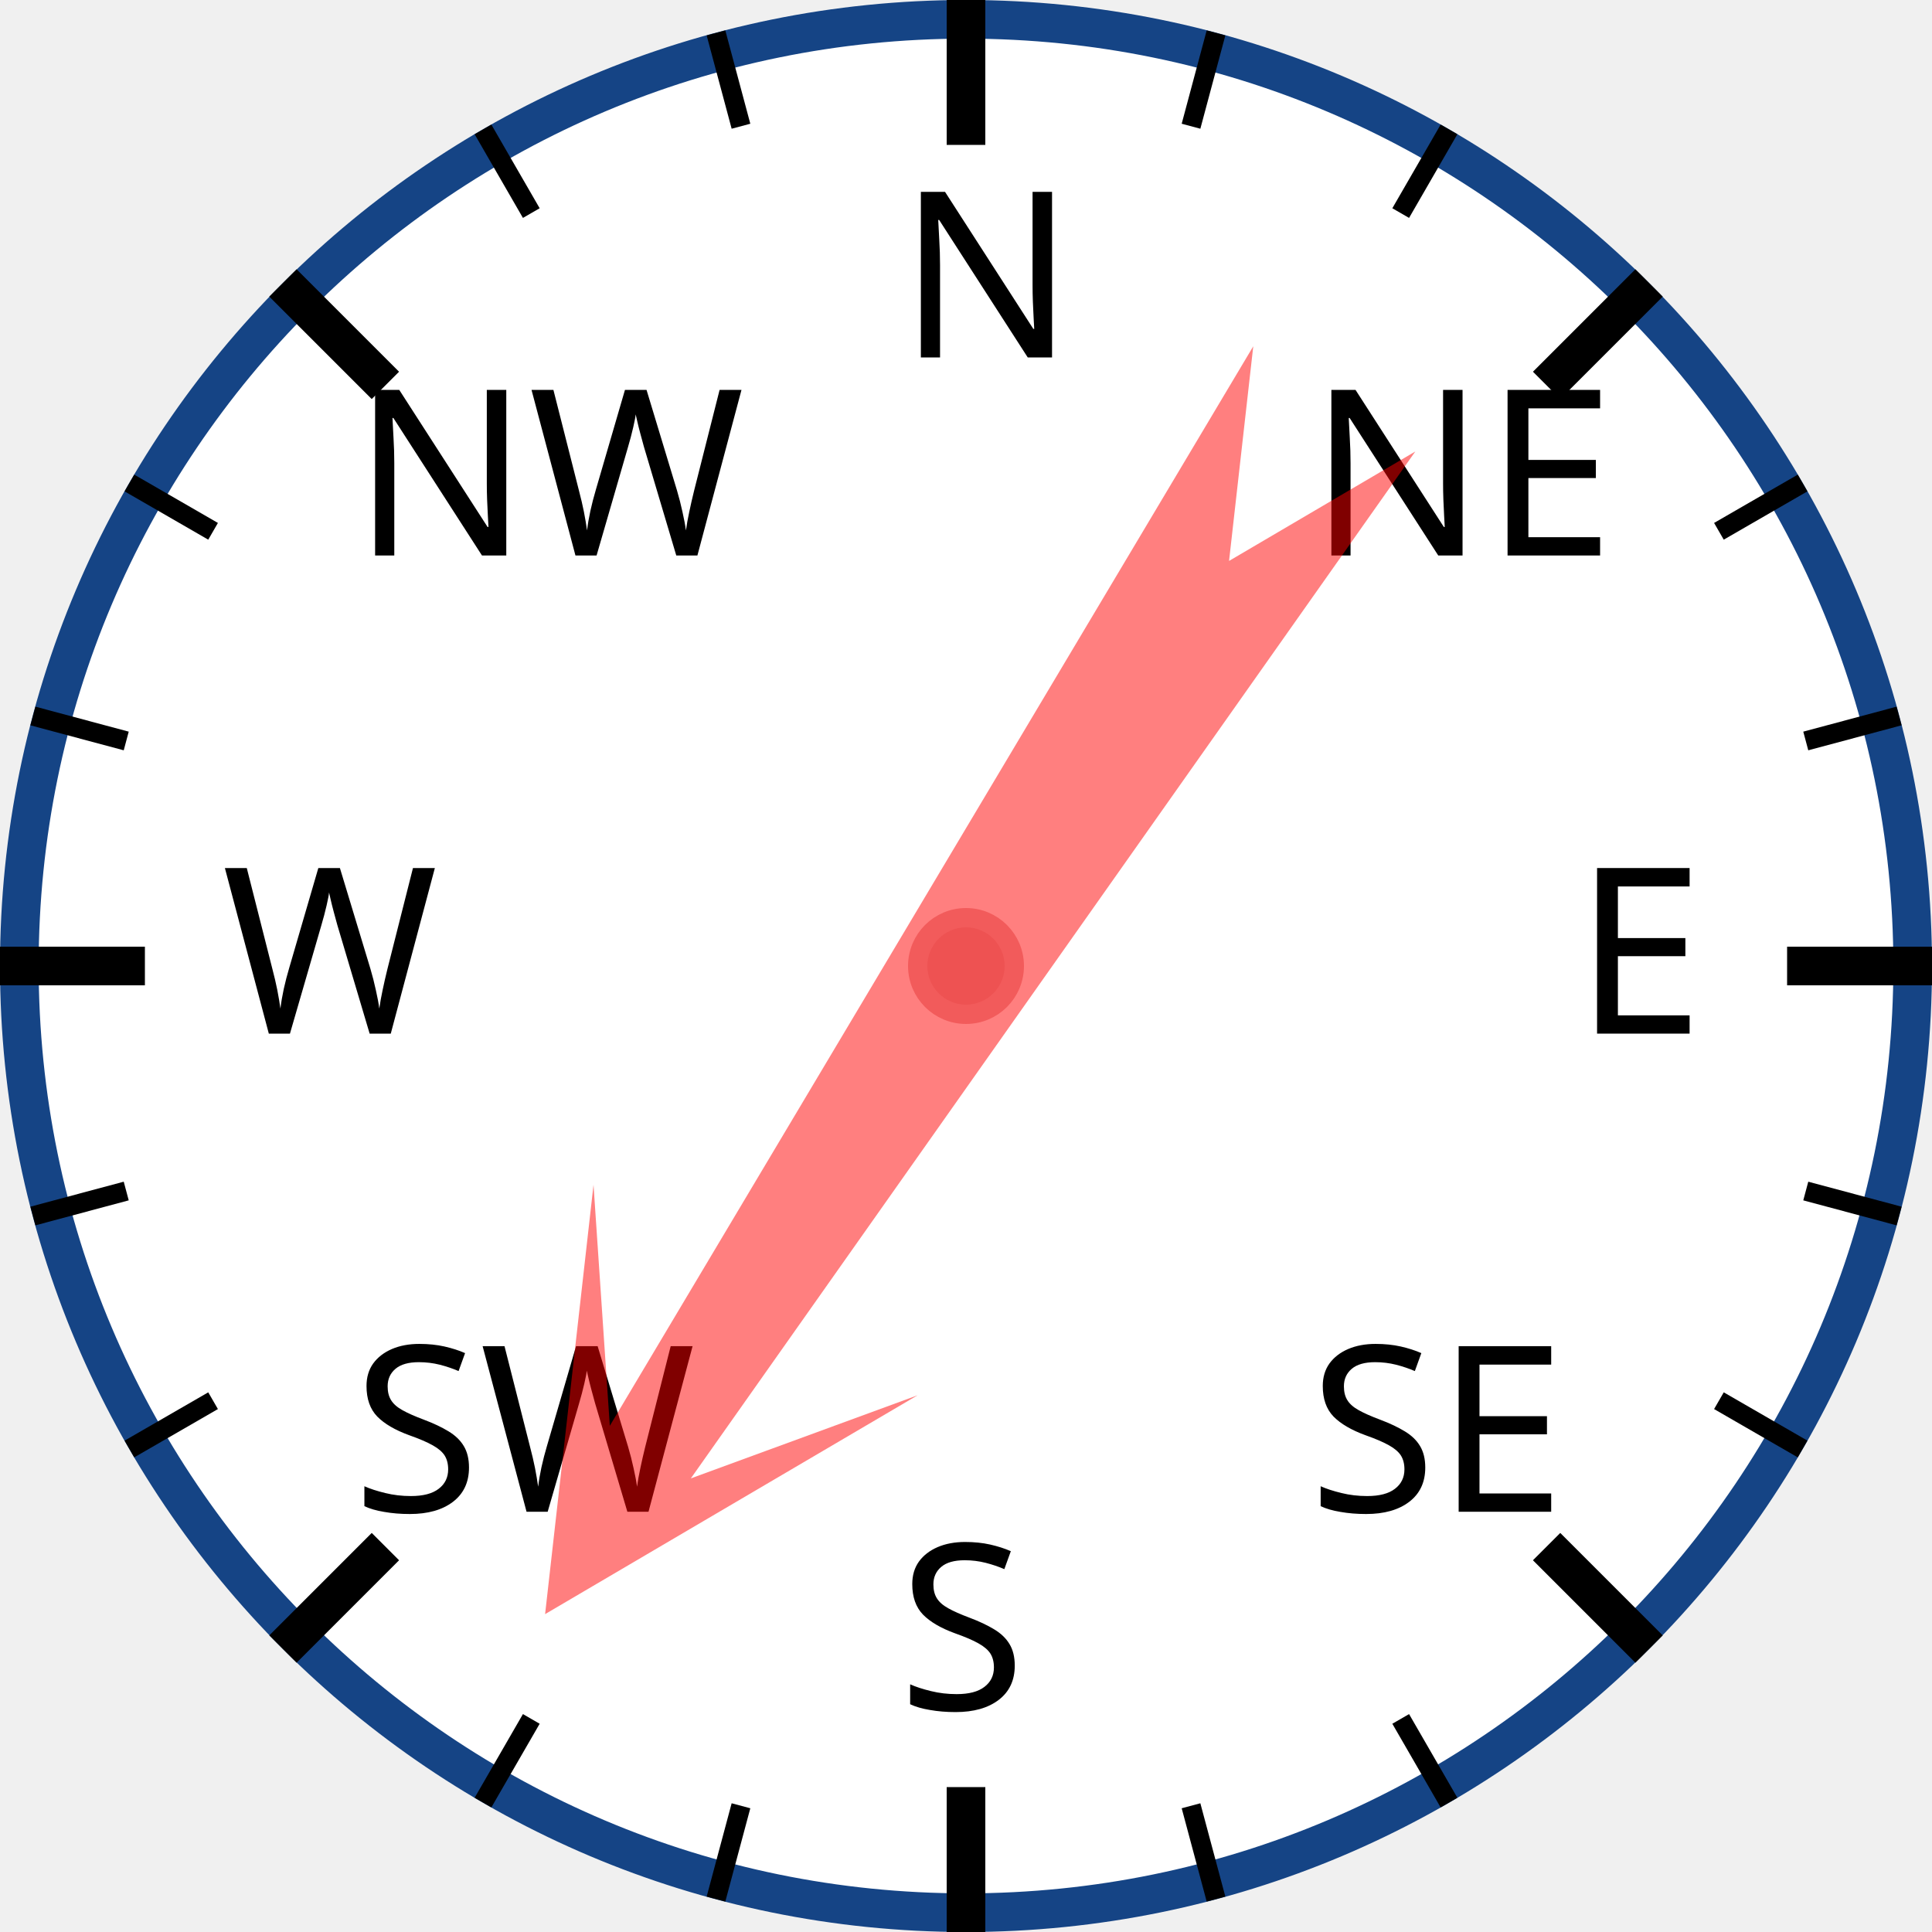
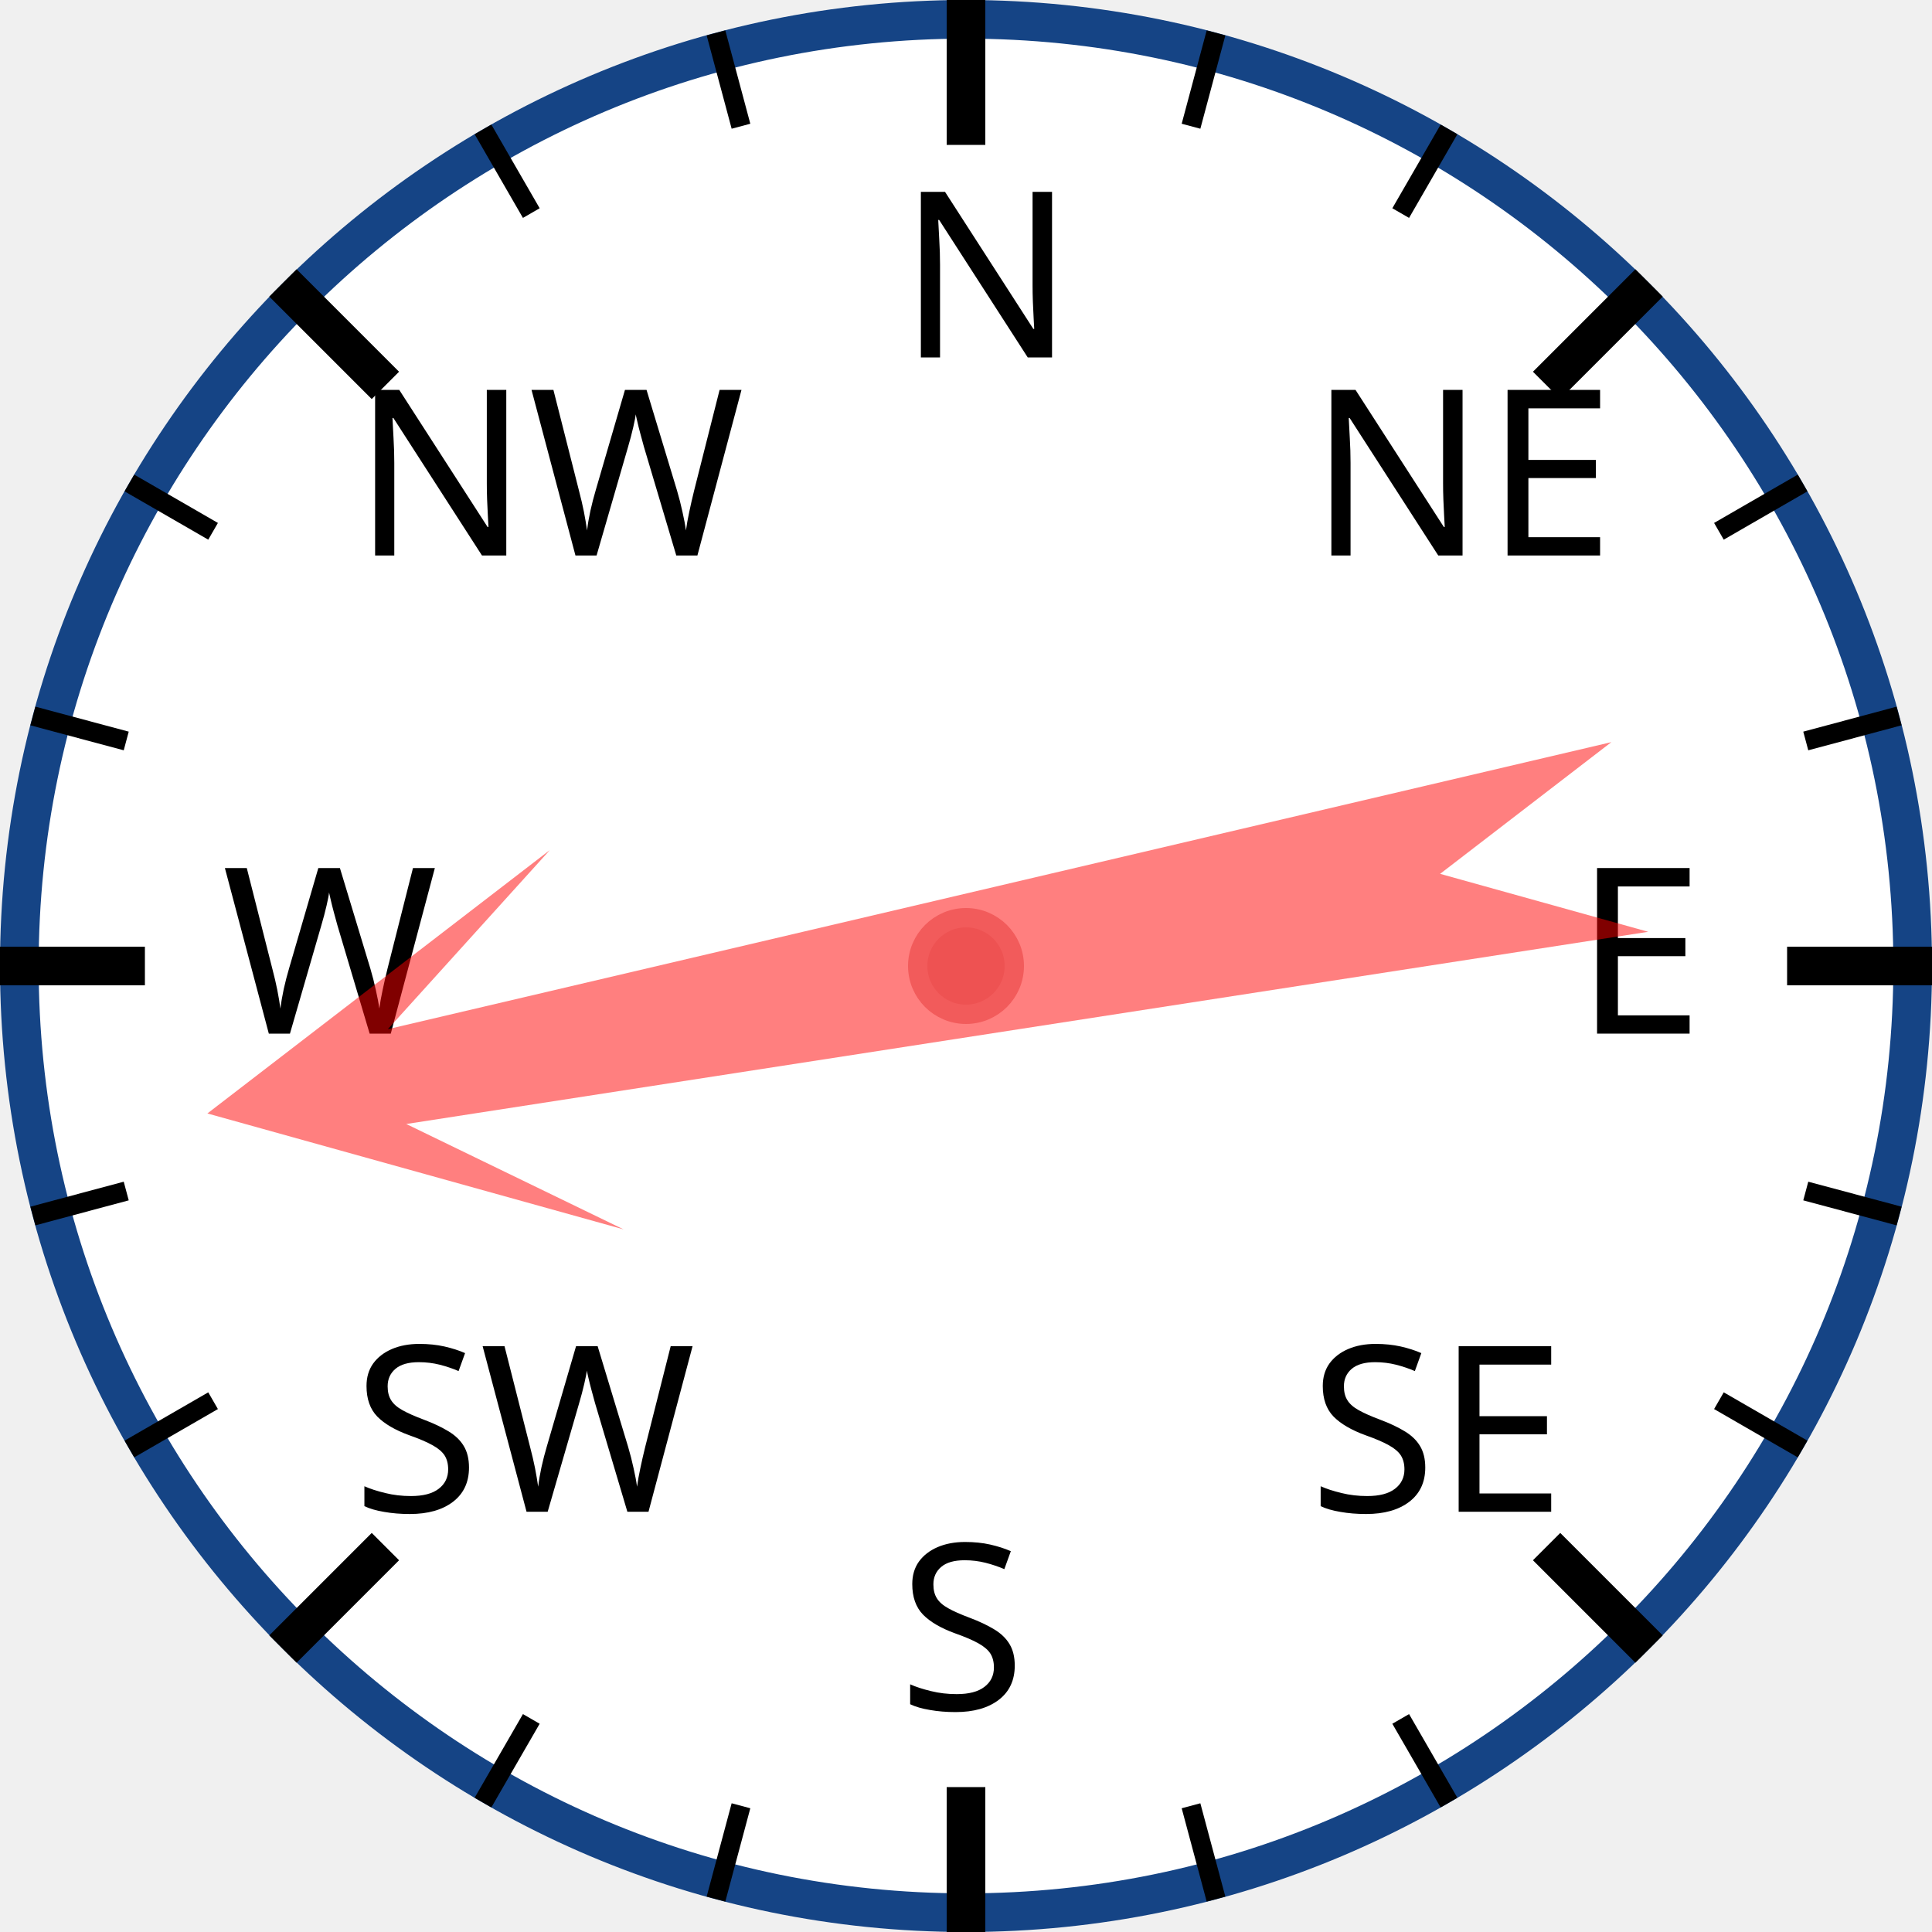
<svg xmlns="http://www.w3.org/2000/svg" width="120px" height="120px" viewBox="0 0 200 200">
  <circle cx="100" cy="100" r="98" style="fill: white; stroke: #154485; stroke-width: 4;" />
  <text x="93.0" y="37.0" style="font-family: sans-serif; font-size: 18pt;">N</text>
  <line x1="100.0" y1="0.0" x2="100.0" y2="15.0" style="stroke: black; stroke-width: 4;" />
  <line x1="74.118" y1="3.407" x2="76.706" y2="13.067" style="stroke: black; stroke-width: 2;" />
  <line x1="50" y1="13.397" x2="55" y2="22.058" style="stroke: black; stroke-width: 2;" />
  <text x="36.503" y="57.503" style="font-family: sans-serif; font-size: 18pt;">NW</text>
  <line x1="29.289" y1="29.289" x2="39.896" y2="39.896" style="stroke: black; stroke-width: 4;" />
  <line x1="13.397" y1="50" x2="22.058" y2="55" style="stroke: black; stroke-width: 2;" />
  <line x1="3.407" y1="74.118" x2="13.067" y2="76.706" style="stroke: black; stroke-width: 2;" />
  <text x="23.0" y="107.0" style="font-family: sans-serif; font-size: 18pt;">W</text>
  <line x1="0.0" y1="100.0" x2="15.0" y2="100.0" style="stroke: black; stroke-width: 4;" />
  <line x1="3.407" y1="125.882" x2="13.067" y2="123.294" style="stroke: black; stroke-width: 2;" />
  <line x1="13.397" y1="150" x2="22.058" y2="145" style="stroke: black; stroke-width: 2;" />
  <text x="36.503" y="156.497" style="font-family: sans-serif; font-size: 18pt;">SW</text>
  <line x1="29.289" y1="170.711" x2="39.896" y2="160.104" style="stroke: black; stroke-width: 4;" />
  <line x1="50" y1="186.603" x2="55" y2="177.942" style="stroke: black; stroke-width: 2;" />
  <line x1="74.118" y1="196.593" x2="76.706" y2="186.933" style="stroke: black; stroke-width: 2;" />
  <text x="93" y="177.0" style="font-family: sans-serif; font-size: 18pt;">S</text>
  <line x1="100" y1="200.0" x2="100" y2="185.0" style="stroke: black; stroke-width: 4;" />
  <line x1="125.882" y1="196.593" x2="123.294" y2="186.933" style="stroke: black; stroke-width: 2;" />
  <line x1="150.0" y1="186.603" x2="145.0" y2="177.942" style="stroke: black; stroke-width: 2;" />
  <text x="135.497" y="156.497" style="font-family: sans-serif; font-size: 18pt;">SE</text>
  <line x1="170.711" y1="170.711" x2="160.104" y2="160.104" style="stroke: black; stroke-width: 4;" />
  <line x1="186.603" y1="150" x2="177.942" y2="145" style="stroke: black; stroke-width: 2;" />
  <line x1="196.593" y1="125.882" x2="186.933" y2="123.294" style="stroke: black; stroke-width: 2;" />
  <text x="163.0" y="107" style="font-family: sans-serif; font-size: 18pt;">E</text>
  <line x1="200.0" y1="100" x2="185.0" y2="100" style="stroke: black; stroke-width: 4;" />
  <line x1="196.593" y1="74.118" x2="186.933" y2="76.706" style="stroke: black; stroke-width: 2;" />
  <line x1="186.603" y1="50" x2="177.942" y2="55" style="stroke: black; stroke-width: 2;" />
  <text x="135.497" y="57.503" style="font-family: sans-serif; font-size: 18pt;">NE</text>
  <line x1="170.711" y1="29.289" x2="160.104" y2="39.896" style="stroke: black; stroke-width: 4;" />
  <line x1="150" y1="13.397" x2="145" y2="22.058" style="stroke: black; stroke-width: 2;" />
  <line x1="125.882" y1="3.407" x2="123.294" y2="13.067" style="stroke: black; stroke-width: 2;" />
-   <polygon points="100 20 120 60 105 40 110 170 100 150 90 170 95 40 80 60" style="fill: red; fill-opacity: 0.5;" transform="rotate(213,100,100)" />
+   <polygon points="100 20 120 60 105 40 110 170 100 150 90 170 95 40 80 60" style="fill: red; fill-opacity: 0.5;" transform="rotate(259,100,100)" />
  <circle cx="100" cy="100" r="5" style="fill: #EE5252; stroke: #F25B5B; stroke-width: 2;" />
</svg>
